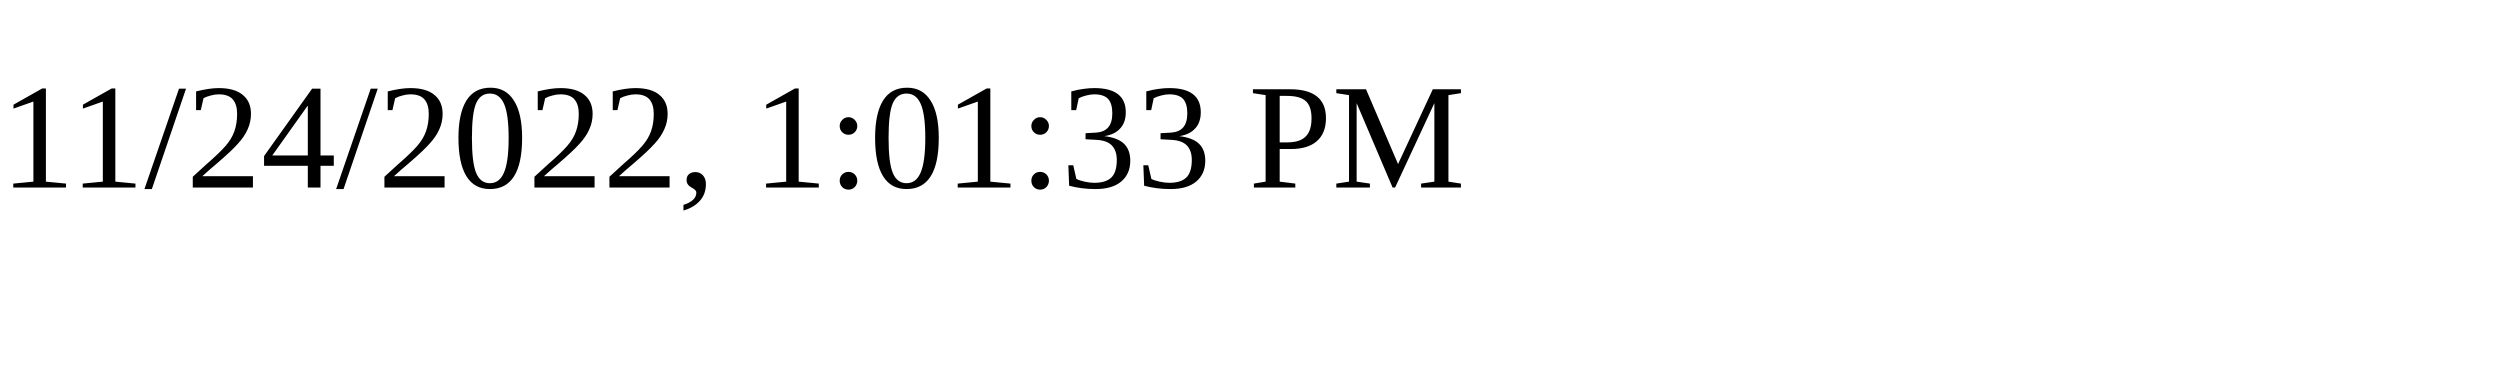
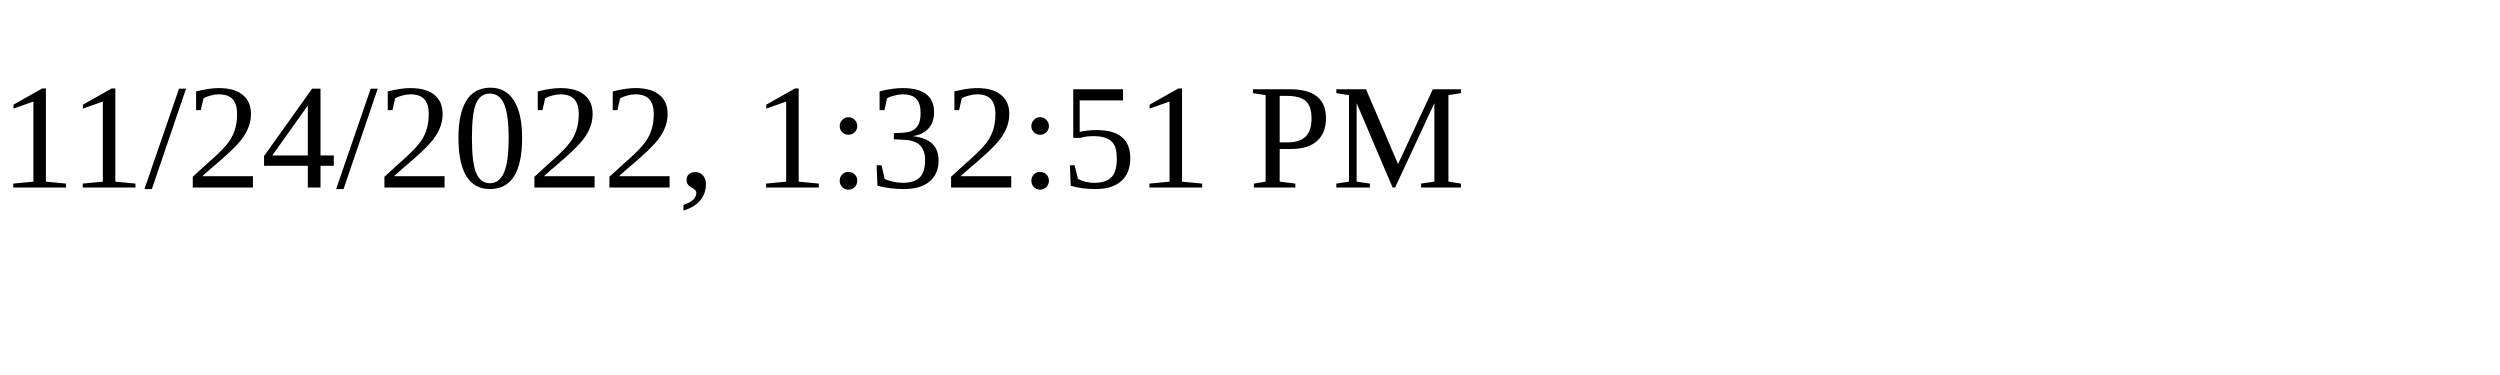
<svg xmlns="http://www.w3.org/2000/svg" height="30" width="200">
-   <text x="0" y="15">11/24/2022, 1:01:33 PM</text>
+   <text x="0" y="15">11/24/2022, 1:32:51 PM</text>
</svg>
